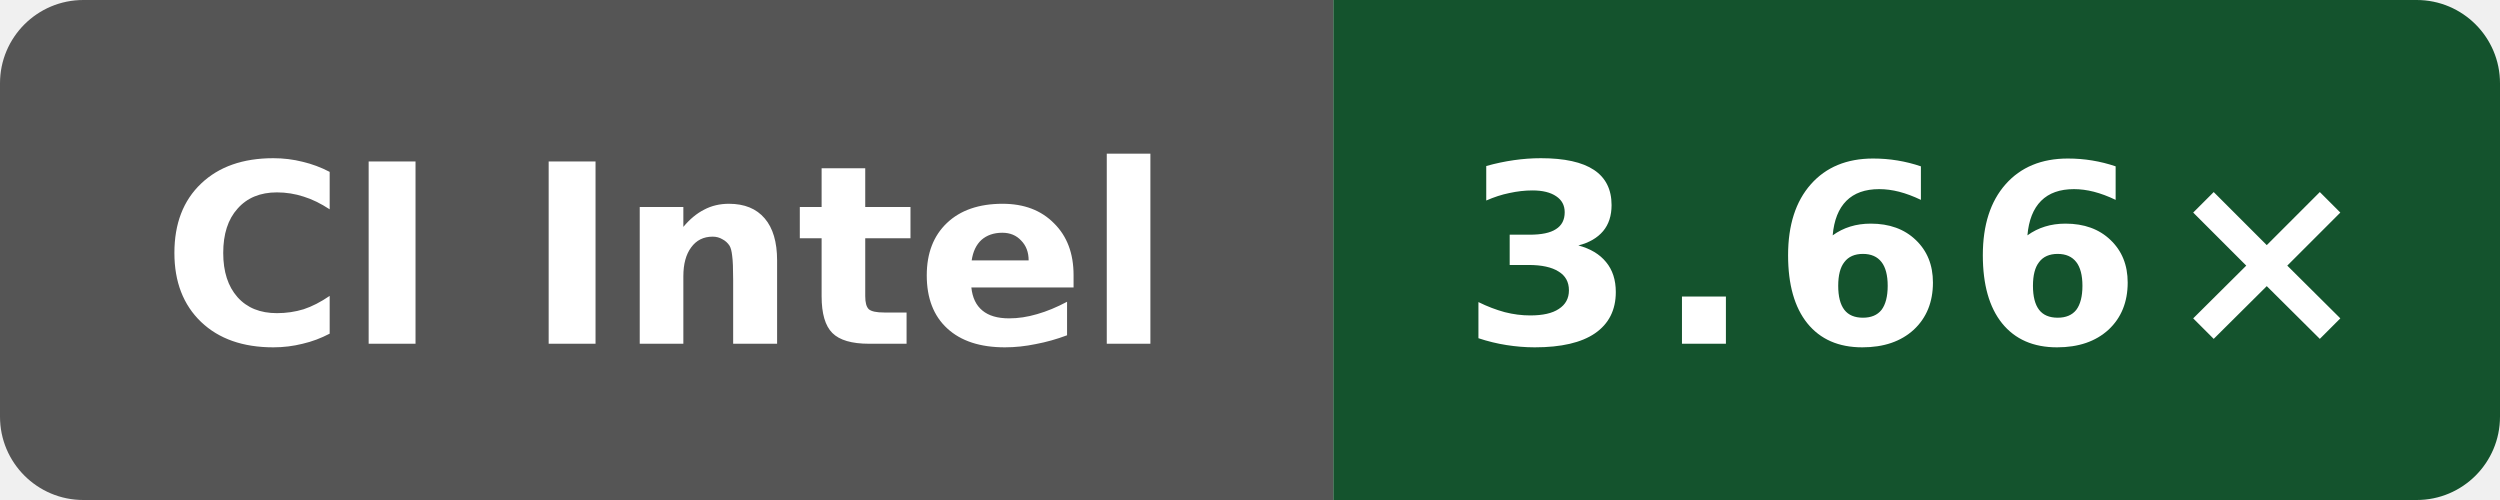
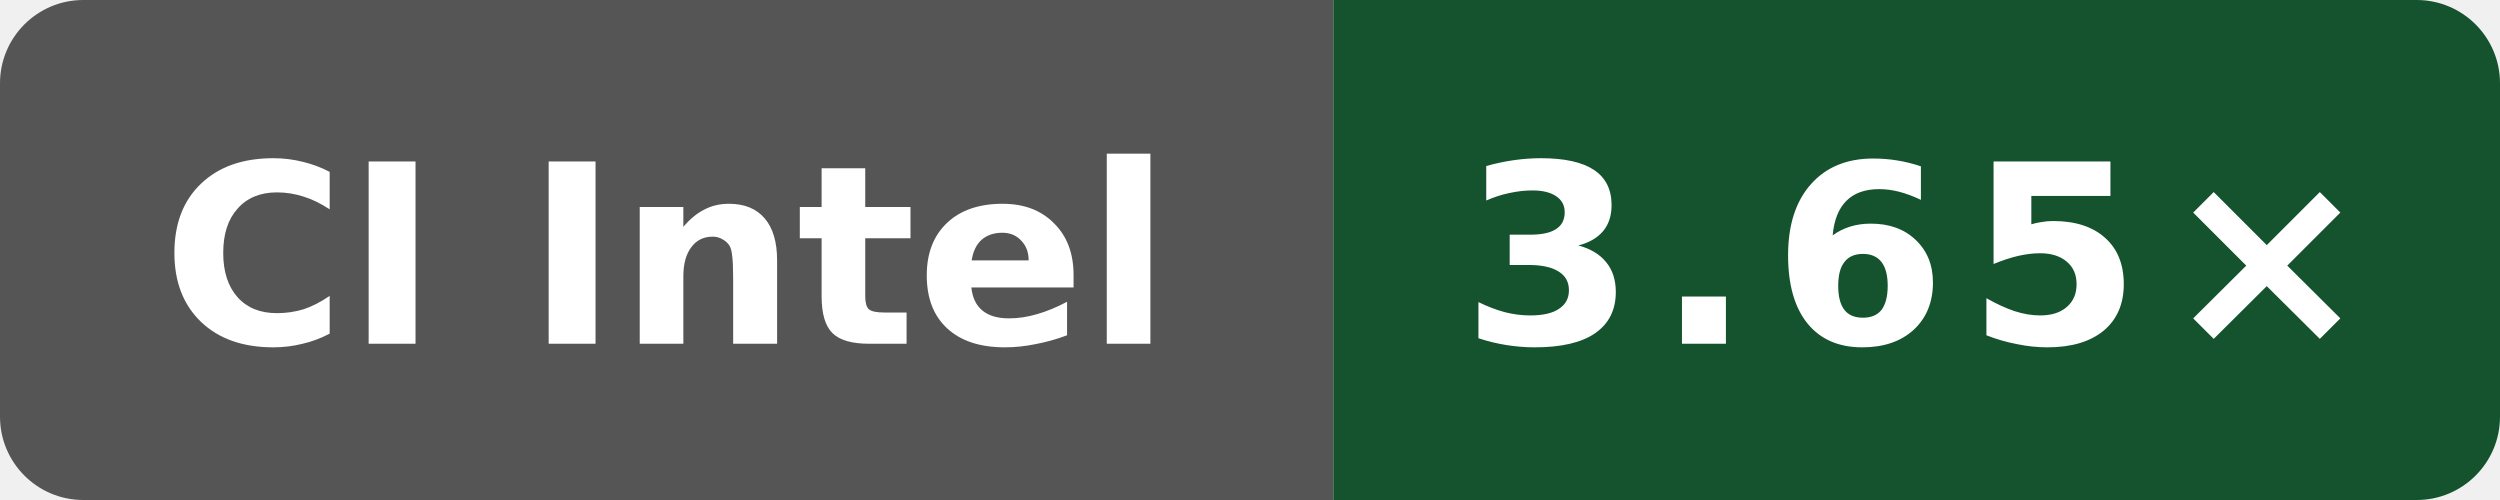
- <svg xmlns="http://www.w3.org/2000/svg" data-original-label="simdjson scalar-compile-gcc; Intel(R) Xeon(R) 6975P-C; revision de44b5cf8e143b4625737955531361b622b74bef" data-original-message="3.66×" width="120" height="24" viewBox="0 0 120 24" role="img" aria-label="simdjson scalar-compile-gcc; Intel(R) Xeon(R) 6975P-C; revision de44b5cf8e143b4625737955531361b622b74bef; measured de44b5cf8e143b4625737955531361b622b74bef; 3 commits behind main: 3.66×">
+ <svg xmlns="http://www.w3.org/2000/svg" data-original-label="simdjson scalar-compile-gcc; INTEL(R) XEON(R) PLATINUM 8573C; revision 0b676f0538e48bc09cabec50cc9ce76155ba448f" data-original-message="3.65×" width="120" height="24" viewBox="0 0 120 24" role="img" aria-label="simdjson scalar-compile-gcc; INTEL(R) XEON(R) PLATINUM 8573C; revision 0b676f0538e48bc09cabec50cc9ce76155ba448f; measured 0b676f0538e48bc09cabec50cc9ce76155ba448f; 0 commits behind main: 3.65×">
  <defs>
    <clipPath id="badge">
      <rect width="120" height="24" rx="4" />
    </clipPath>
  </defs>
  <g clip-path="url(#badge)">
    <rect width="64" height="24" fill="#555" />
    <rect x="64" width="56" height="24" fill="#14532d" />
  </g>
  <text x="32" y="16.5" fill="#fff" text-anchor="middle" font-family="Verdana,Geneva,DejaVu Sans,sans-serif" font-size="12" font-weight="700" textLength="52" lengthAdjust="spacingAndGlyphs">CI Intel</text>
-   <text x="92" y="16.5" fill="#fff" text-anchor="middle" font-family="Verdana,Geneva,DejaVu Sans,sans-serif" font-size="12" font-weight="700" letter-spacing="1" textLength="39" lengthAdjust="spacingAndGlyphs">3.66×</text>
+   <text x="92" y="16.5" fill="#fff" text-anchor="middle" font-family="Verdana,Geneva,DejaVu Sans,sans-serif" font-size="12" font-weight="700" letter-spacing="1" textLength="39" lengthAdjust="spacingAndGlyphs">3.65×</text>
</svg>
